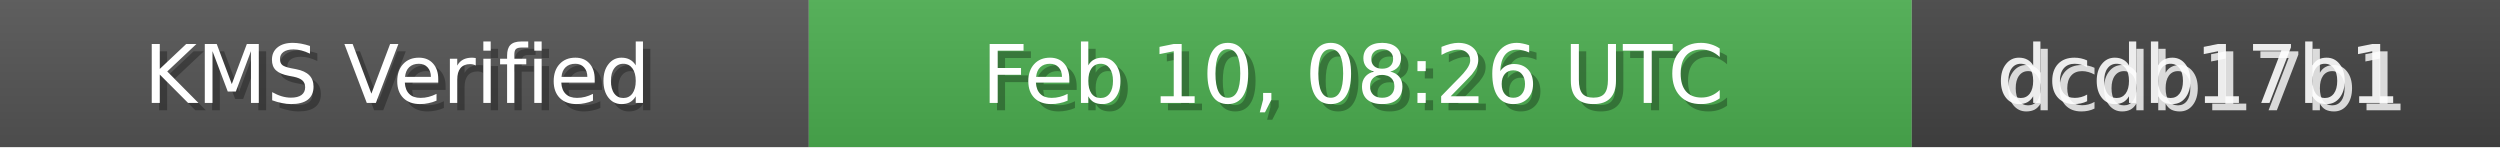
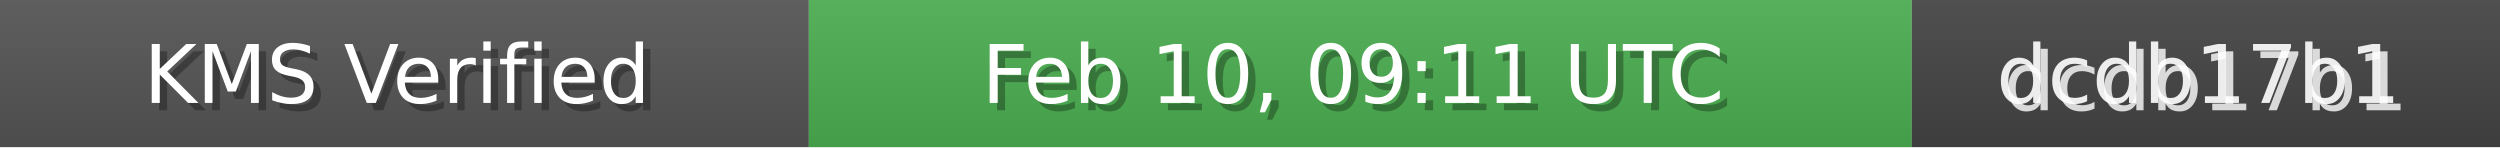
<svg xmlns="http://www.w3.org/2000/svg" width="340" height="20" role="img">
  <linearGradient id="bg" x2="0" y2="100%">
    <stop offset="0" stop-color="#bbb" stop-opacity=".1" />
    <stop offset="1" stop-opacity=".1" />
  </linearGradient>
  <rect width="110" height="20" fill="#555" />
  <rect x="110" width="150" height="20" fill="#4CAF50" />
  <rect x="260" width="80" height="20" fill="#444" />
  <rect width="340" height="20" fill="url(#bg)" />
  <g fill="#fff" text-anchor="middle" font-family="Verdana,Geneva,DejaVu Sans,sans-serif" font-size="11">
    <text x="55" y="15" fill="#000" fill-opacity=".3">KMS Verified</text>
    <text x="54" y="14">KMS Verified</text>
-     <text x="185" y="15" fill="#000" fill-opacity=".3">Feb 10, 08:26 UTC</text>
-     <text x="184" y="14">Feb 10, 08:26 UTC</text>
+     <text x="185" y="15" fill="#000" fill-opacity=".3">Feb 10, 09:11 UTC</text>
+     <text x="184" y="14">Feb 10, 09:11 UTC</text>
    <text x="300" y="15" fill="#fff" fill-opacity=".8">dcdb17b1</text>
    <text x="299" y="14" fill="#fff" fill-opacity=".9">dcdb17b1</text>
  </g>
</svg>
